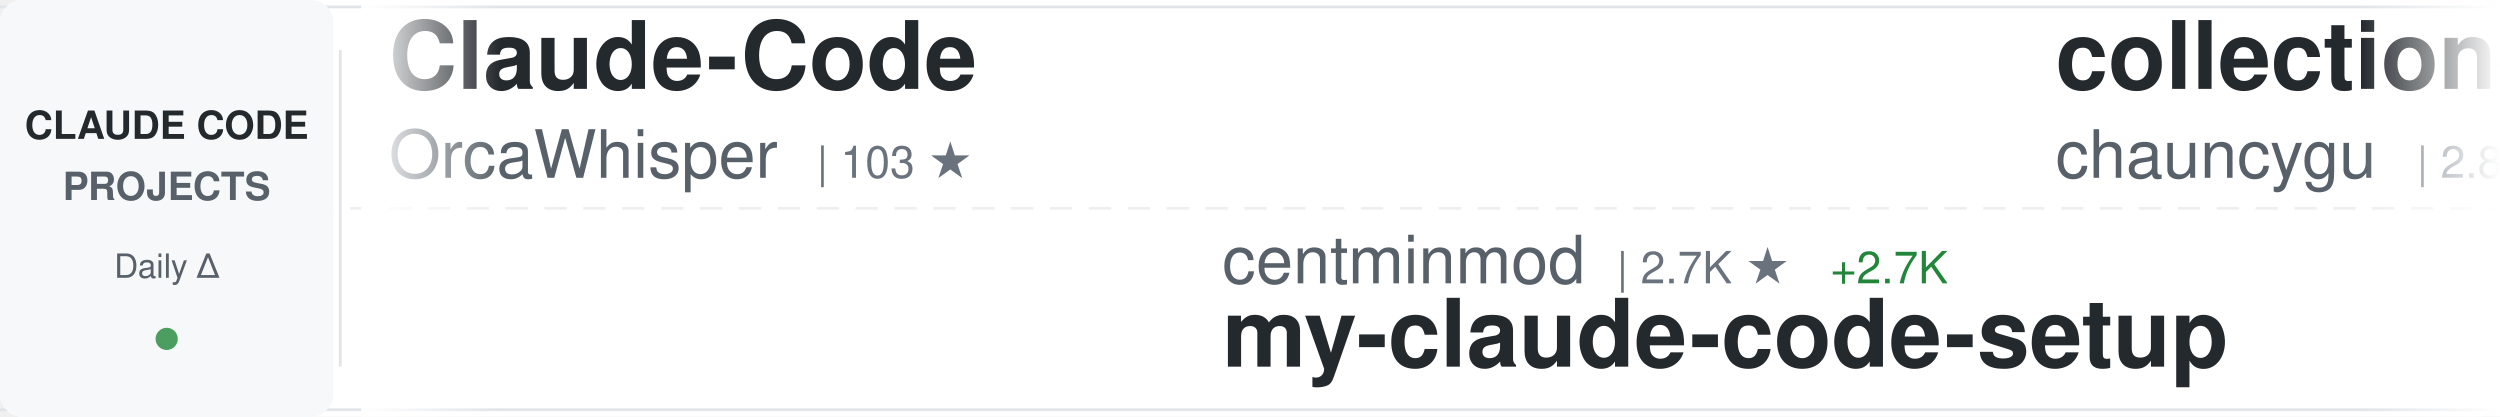
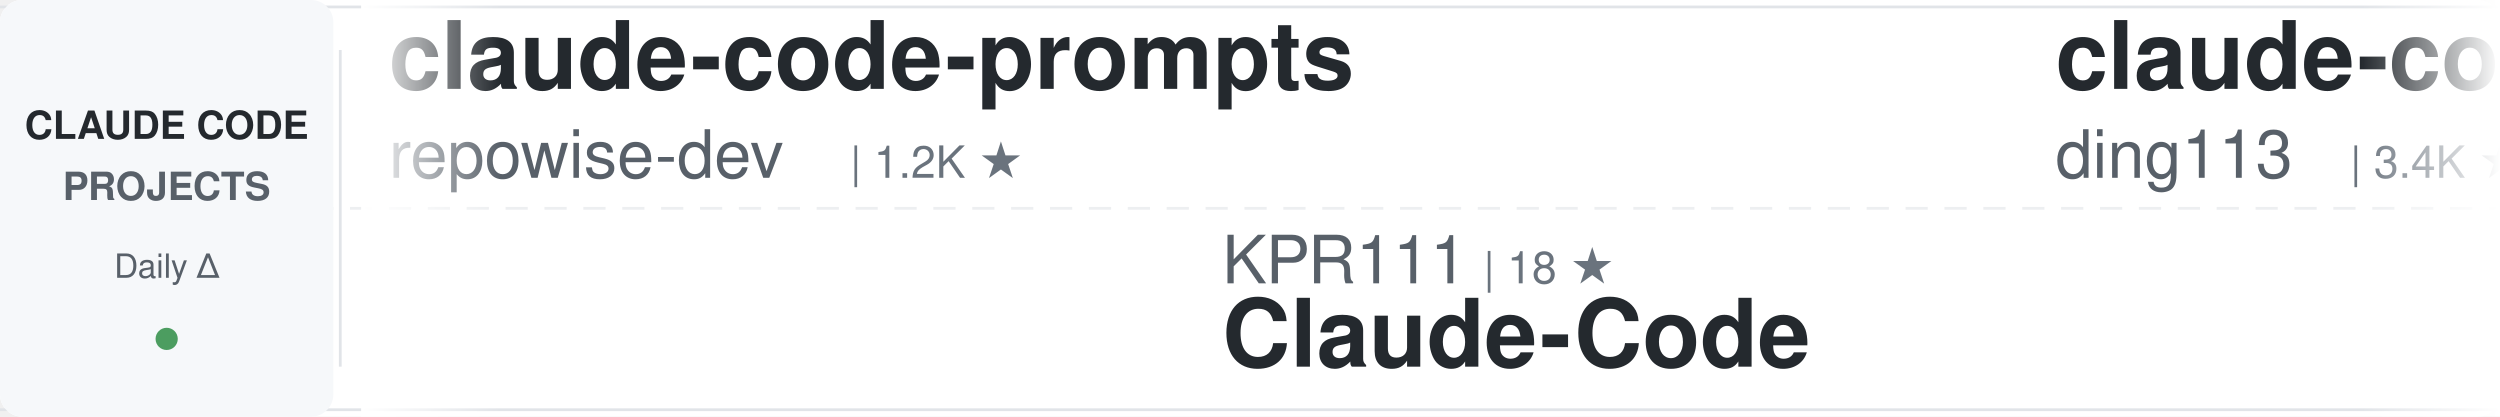
<svg xmlns="http://www.w3.org/2000/svg" width="900" height="150">
  <defs>
    <linearGradient id="awesomeLeftFade" x1="0%" y1="0%" x2="100%" y2="0%">
      <stop offset="0%" style="stop-color:#ffffff;stop-opacity:1" />
      <stop offset="100%" style="stop-color:#ffffff;stop-opacity:0" />
    </linearGradient>
    <linearGradient id="awesomeRightFade" x1="0%" y1="0%" x2="100%" y2="0%">
      <stop offset="0%" style="stop-color:#ffffff;stop-opacity:0" />
      <stop offset="100%" style="stop-color:#ffffff;stop-opacity:1" />
    </linearGradient>
  </defs>
  <rect width="900" height="150" fill="#ffffff" rx="8" />
  <rect x="0" y="2" width="900" height="1" fill="#e1e4e8" />
  <rect x="0" y="147" width="900" height="1" fill="#e1e4e8" />
  <line x1="0" y1="75" x2="900" y2="75" stroke="#e1e4e8" stroke-width="1" stroke-dasharray="8 6" opacity="0.6" />
  <rect x="0" y="0" width="120" height="150" fill="#f6f8fa" rx="8" />
  <text x="60" y="50" font-family="-apple-system, BlinkMacSystemFont, 'Segoe UI', Helvetica, Arial, sans-serif" font-size="14" font-weight="600" fill="#24292e" text-anchor="middle">CLAUDE CODE</text>
  <text x="60" y="72" font-family="-apple-system, BlinkMacSystemFont, 'Segoe UI', Helvetica, Arial, sans-serif" font-size="14" font-weight="600" fill="#586069" text-anchor="middle">PROJECTS</text>
  <text x="60" y="100" font-family="-apple-system, BlinkMacSystemFont, 'Segoe UI', Helvetica, Arial, sans-serif" font-size="12" font-weight="500" fill="#586069" text-anchor="middle">Daily Δ</text>
  <circle cx="60" cy="122" r="4" fill="#22863a" opacity="0.8" />
  <rect x="122" y="18" width="1" height="114" fill="#e1e4e8" />
  <clipPath id="awesomeTickerClip">
    <rect x="130" y="0" width="770" height="150" />
  </clipPath>
  <g clip-path="url(#awesomeTickerClip)">
    <g id="awesomeTickerItems">
      <animateTransform attributeName="transform" attributeType="XML" type="translate" from="0 0" to="-3000 0" dur="54s" repeatCount="indefinite" />
      <g transform="translate(0, 0)">
-         <text x="140" y="32" font-family="-apple-system, BlinkMacSystemFont, 'Segoe UI', Helvetica, Arial, sans-serif" font-size="34" font-weight="600" fill="#24292e">Claude-Code</text>
-         <text x="140" y="64" font-family="-apple-system, BlinkMacSystemFont, 'Segoe UI', Helvetica, Arial, sans-serif" font-size="24" font-weight="400" fill="#586069">OrcaWhisper</text>
-         <text x="294" y="64" font-family="-apple-system, BlinkMacSystemFont, 'Segoe UI', Helvetica, Arial, sans-serif" font-size="16" font-weight="500" fill="#6a737d">| 103 ★</text>
+         <text x="140" y="32" font-family="-apple-system, BlinkMacSystemFont, 'Segoe UI', Helvetica, Arial, sans-serif" font-size="34" font-weight="600" fill="#24292e">claude-code-prompts</text>
+         <text x="140" y="64" font-family="-apple-system, BlinkMacSystemFont, 'Segoe UI', Helvetica, Arial, sans-serif" font-size="24" font-weight="400" fill="#586069">repowise-dev</text>
+         <text x="306" y="64" font-family="-apple-system, BlinkMacSystemFont, 'Segoe UI', Helvetica, Arial, sans-serif" font-size="16" font-weight="500" fill="#6a737d">| 1.2K ★</text>
      </g>
      <g transform="translate(300, 0)">
-         <text x="140" y="102" font-family="-apple-system, BlinkMacSystemFont, 'Segoe UI', Helvetica, Arial, sans-serif" font-size="24" font-weight="400" fill="#586069">centminmod</text>
-         <text x="282" y="102" font-family="-apple-system, BlinkMacSystemFont, 'Segoe UI', Helvetica, Arial, sans-serif" font-size="16" font-weight="500" fill="#6a737d">| 2.7K ★</text>
-         <text x="359" y="102" font-family="-apple-system, BlinkMacSystemFont, 'Segoe UI', Helvetica, Arial, sans-serif" font-size="16" font-weight="500" fill="#22863a"> +2.7K</text>
-         <text x="140" y="132" font-family="-apple-system, BlinkMacSystemFont, 'Segoe UI', Helvetica, Arial, sans-serif" font-size="34" font-weight="600" fill="#24292e">my-claude-code-setup</text>
+         <text x="140" y="102" font-family="-apple-system, BlinkMacSystemFont, 'Segoe UI', Helvetica, Arial, sans-serif" font-size="24" font-weight="400" fill="#586069">KPR111</text>
+         <text x="234" y="102" font-family="-apple-system, BlinkMacSystemFont, 'Segoe UI', Helvetica, Arial, sans-serif" font-size="16" font-weight="500" fill="#6a737d">| 18 ★</text>
+         <text x="140" y="132" font-family="-apple-system, BlinkMacSystemFont, 'Segoe UI', Helvetica, Arial, sans-serif" font-size="34" font-weight="600" fill="#24292e">Claude-Code</text>
      </g>
      <g transform="translate(600, 0)">
-         <text x="140" y="32" font-family="-apple-system, BlinkMacSystemFont, 'Segoe UI', Helvetica, Arial, sans-serif" font-size="34" font-weight="600" fill="#24292e">collection-claude-code-s...</text>
-         <text x="140" y="64" font-family="-apple-system, BlinkMacSystemFont, 'Segoe UI', Helvetica, Arial, sans-serif" font-size="24" font-weight="400" fill="#586069">chauncygu</text>
-         <text x="270" y="64" font-family="-apple-system, BlinkMacSystemFont, 'Segoe UI', Helvetica, Arial, sans-serif" font-size="16" font-weight="500" fill="#6a737d">| 2.8K ★</text>
+         <text x="140" y="32" font-family="-apple-system, BlinkMacSystemFont, 'Segoe UI', Helvetica, Arial, sans-serif" font-size="34" font-weight="600" fill="#24292e">claude-code-hub</text>
+         <text x="140" y="64" font-family="-apple-system, BlinkMacSystemFont, 'Segoe UI', Helvetica, Arial, sans-serif" font-size="24" font-weight="400" fill="#586069">ding113</text>
+         <text x="246" y="64" font-family="-apple-system, BlinkMacSystemFont, 'Segoe UI', Helvetica, Arial, sans-serif" font-size="16" font-weight="500" fill="#6a737d">| 3.4K ★</text>
      </g>
      <g transform="translate(900, 0)">
-         <text x="140" y="102" font-family="-apple-system, BlinkMacSystemFont, 'Segoe UI', Helvetica, Arial, sans-serif" font-size="24" font-weight="400" fill="#586069">shanraisshan</text>
-         <text x="306" y="102" font-family="-apple-system, BlinkMacSystemFont, 'Segoe UI', Helvetica, Arial, sans-serif" font-size="16" font-weight="500" fill="#6a737d">| 67.4K ★</text>
-         <text x="392" y="102" font-family="-apple-system, BlinkMacSystemFont, 'Segoe UI', Helvetica, Arial, sans-serif" font-size="16" font-weight="500" fill="#22863a"> +7</text>
-         <text x="140" y="132" font-family="-apple-system, BlinkMacSystemFont, 'Segoe UI', Helvetica, Arial, sans-serif" font-size="34" font-weight="600" fill="#24292e">claude-code-best-practic...</text>
+         <text x="140" y="102" font-family="-apple-system, BlinkMacSystemFont, 'Segoe UI', Helvetica, Arial, sans-serif" font-size="24" font-weight="400" fill="#586069">OrcaWhisper</text>
+         <text x="294" y="102" font-family="-apple-system, BlinkMacSystemFont, 'Segoe UI', Helvetica, Arial, sans-serif" font-size="16" font-weight="500" fill="#6a737d">| 103 ★</text>
+         <text x="140" y="132" font-family="-apple-system, BlinkMacSystemFont, 'Segoe UI', Helvetica, Arial, sans-serif" font-size="34" font-weight="600" fill="#24292e">Claude-Code</text>
      </g>
      <g transform="translate(1200, 0)">
-         <text x="140" y="32" font-family="-apple-system, BlinkMacSystemFont, 'Segoe UI', Helvetica, Arial, sans-serif" font-size="34" font-weight="600" fill="#24292e">claude-code-source</text>
-         <text x="140" y="64" font-family="-apple-system, BlinkMacSystemFont, 'Segoe UI', Helvetica, Arial, sans-serif" font-size="24" font-weight="400" fill="#586069">JrCx7scC</text>
-         <text x="258" y="64" font-family="-apple-system, BlinkMacSystemFont, 'Segoe UI', Helvetica, Arial, sans-serif" font-size="16" font-weight="500" fill="#6a737d">| 376 ★</text>
+         <text x="140" y="32" font-family="-apple-system, BlinkMacSystemFont, 'Segoe UI', Helvetica, Arial, sans-serif" font-size="34" font-weight="600" fill="#24292e">free-claude-code</text>
+         <text x="140" y="64" font-family="-apple-system, BlinkMacSystemFont, 'Segoe UI', Helvetica, Arial, sans-serif" font-size="24" font-weight="400" fill="#586069">Alishahryar1</text>
+         <text x="306" y="64" font-family="-apple-system, BlinkMacSystemFont, 'Segoe UI', Helvetica, Arial, sans-serif" font-size="16" font-weight="500" fill="#6a737d">| 57.5K ★</text>
+         <text x="392" y="64" font-family="-apple-system, BlinkMacSystemFont, 'Segoe UI', Helvetica, Arial, sans-serif" font-size="16" font-weight="500" fill="#22863a"> +98</text>
      </g>
      <g transform="translate(1500, 0)">
-         <text x="140" y="102" font-family="-apple-system, BlinkMacSystemFont, 'Segoe UI', Helvetica, Arial, sans-serif" font-size="24" font-weight="400" fill="#586069">diet103</text>
-         <text x="246" y="102" font-family="-apple-system, BlinkMacSystemFont, 'Segoe UI', Helvetica, Arial, sans-serif" font-size="16" font-weight="500" fill="#6a737d">| 10.0K ★</text>
-         <text x="332" y="102" font-family="-apple-system, BlinkMacSystemFont, 'Segoe UI', Helvetica, Arial, sans-serif" font-size="16" font-weight="500" fill="#22863a"> +1</text>
-         <text x="140" y="132" font-family="-apple-system, BlinkMacSystemFont, 'Segoe UI', Helvetica, Arial, sans-serif" font-size="34" font-weight="600" fill="#24292e">claude-code-infrastructu...</text>
+         <text x="140" y="102" font-family="-apple-system, BlinkMacSystemFont, 'Segoe UI', Helvetica, Arial, sans-serif" font-size="24" font-weight="400" fill="#586069">xu-xiang</text>
+         <text x="258" y="102" font-family="-apple-system, BlinkMacSystemFont, 'Segoe UI', Helvetica, Arial, sans-serif" font-size="16" font-weight="500" fill="#6a737d">| 2.0K ★</text>
+         <text x="335" y="102" font-family="-apple-system, BlinkMacSystemFont, 'Segoe UI', Helvetica, Arial, sans-serif" font-size="16" font-weight="500" fill="#22863a"> +4</text>
+         <text x="140" y="132" font-family="-apple-system, BlinkMacSystemFont, 'Segoe UI', Helvetica, Arial, sans-serif" font-size="34" font-weight="600" fill="#24292e">everything-claude-code-z...</text>
      </g>
      <g transform="translate(1800, 0)">
-         <text x="140" y="32" font-family="-apple-system, BlinkMacSystemFont, 'Segoe UI', Helvetica, Arial, sans-serif" font-size="34" font-weight="600" fill="#24292e">claude-code-telegram</text>
-         <text x="140" y="64" font-family="-apple-system, BlinkMacSystemFont, 'Segoe UI', Helvetica, Arial, sans-serif" font-size="24" font-weight="400" fill="#586069">overwirehq</text>
-         <text x="282" y="64" font-family="-apple-system, BlinkMacSystemFont, 'Segoe UI', Helvetica, Arial, sans-serif" font-size="16" font-weight="500" fill="#6a737d">| 2.8K ★</text>
+         <text x="140" y="32" font-family="-apple-system, BlinkMacSystemFont, 'Segoe UI', Helvetica, Arial, sans-serif" font-size="34" font-weight="600" fill="#24292e">claude-code-base-action</text>
+         <text x="140" y="64" font-family="-apple-system, BlinkMacSystemFont, 'Segoe UI', Helvetica, Arial, sans-serif" font-size="24" font-weight="400" fill="#586069">anthropics</text>
+         <text x="282" y="64" font-family="-apple-system, BlinkMacSystemFont, 'Segoe UI', Helvetica, Arial, sans-serif" font-size="16" font-weight="500" fill="#6a737d">| 1.0K ★</text>
      </g>
      <g transform="translate(2100, 0)">
-         <text x="140" y="102" font-family="-apple-system, BlinkMacSystemFont, 'Segoe UI', Helvetica, Arial, sans-serif" font-size="24" font-weight="400" fill="#586069">ChinaSiro</text>
-         <text x="270" y="102" font-family="-apple-system, BlinkMacSystemFont, 'Segoe UI', Helvetica, Arial, sans-serif" font-size="16" font-weight="500" fill="#6a737d">| 9.7K ★</text>
-         <text x="140" y="132" font-family="-apple-system, BlinkMacSystemFont, 'Segoe UI', Helvetica, Arial, sans-serif" font-size="34" font-weight="600" fill="#24292e">claude-code-sourcemap</text>
+         <text x="140" y="102" font-family="-apple-system, BlinkMacSystemFont, 'Segoe UI', Helvetica, Arial, sans-serif" font-size="24" font-weight="400" fill="#586069">feiskyer</text>
+         <text x="258" y="102" font-family="-apple-system, BlinkMacSystemFont, 'Segoe UI', Helvetica, Arial, sans-serif" font-size="16" font-weight="500" fill="#6a737d">| 1.7K ★</text>
+         <text x="140" y="132" font-family="-apple-system, BlinkMacSystemFont, 'Segoe UI', Helvetica, Arial, sans-serif" font-size="34" font-weight="600" fill="#24292e">claude-code-settings</text>
      </g>
      <g transform="translate(2400, 0)">
-         <text x="140" y="32" font-family="-apple-system, BlinkMacSystemFont, 'Segoe UI', Helvetica, Arial, sans-serif" font-size="34" font-weight="600" fill="#24292e">claude-code-source-code-...</text>
-         <text x="140" y="64" font-family="-apple-system, BlinkMacSystemFont, 'Segoe UI', Helvetica, Arial, sans-serif" font-size="24" font-weight="400" fill="#586069">ghuntley</text>
-         <text x="258" y="64" font-family="-apple-system, BlinkMacSystemFont, 'Segoe UI', Helvetica, Arial, sans-serif" font-size="16" font-weight="500" fill="#6a737d">| 991 ★</text>
+         <text x="140" y="32" font-family="-apple-system, BlinkMacSystemFont, 'Segoe UI', Helvetica, Arial, sans-serif" font-size="34" font-weight="600" fill="#24292e">claude-code-video-toolki...</text>
+         <text x="140" y="64" font-family="-apple-system, BlinkMacSystemFont, 'Segoe UI', Helvetica, Arial, sans-serif" font-size="24" font-weight="400" fill="#586069">digitalsamba</text>
+         <text x="306" y="64" font-family="-apple-system, BlinkMacSystemFont, 'Segoe UI', Helvetica, Arial, sans-serif" font-size="16" font-weight="500" fill="#6a737d">| 2.2K ★</text>
+         <text x="383" y="64" font-family="-apple-system, BlinkMacSystemFont, 'Segoe UI', Helvetica, Arial, sans-serif" font-size="16" font-weight="500" fill="#22863a"> +1</text>
      </g>
      <g transform="translate(2700, 0)">
-         <text x="140" y="102" font-family="-apple-system, BlinkMacSystemFont, 'Segoe UI', Helvetica, Arial, sans-serif" font-size="24" font-weight="400" fill="#586069">ykdojo</text>
-         <text x="234" y="102" font-family="-apple-system, BlinkMacSystemFont, 'Segoe UI', Helvetica, Arial, sans-serif" font-size="16" font-weight="500" fill="#6a737d">| 10.2K ★</text>
-         <text x="320" y="102" font-family="-apple-system, BlinkMacSystemFont, 'Segoe UI', Helvetica, Arial, sans-serif" font-size="16" font-weight="500" fill="#22863a"> +1</text>
-         <text x="140" y="132" font-family="-apple-system, BlinkMacSystemFont, 'Segoe UI', Helvetica, Arial, sans-serif" font-size="34" font-weight="600" fill="#24292e">claude-code-tips</text>
+         <text x="140" y="102" font-family="-apple-system, BlinkMacSystemFont, 'Segoe UI', Helvetica, Arial, sans-serif" font-size="24" font-weight="400" fill="#586069">ChrisWiles</text>
+         <text x="282" y="102" font-family="-apple-system, BlinkMacSystemFont, 'Segoe UI', Helvetica, Arial, sans-serif" font-size="16" font-weight="500" fill="#6a737d">| 6.1K ★</text>
+         <text x="140" y="132" font-family="-apple-system, BlinkMacSystemFont, 'Segoe UI', Helvetica, Arial, sans-serif" font-size="34" font-weight="600" fill="#24292e">claude-code-showcase</text>
      </g>
      <g transform="translate(3000, 0)">
-         <text x="140" y="32" font-family="-apple-system, BlinkMacSystemFont, 'Segoe UI', Helvetica, Arial, sans-serif" font-size="34" font-weight="600" fill="#24292e">Claude-Code</text>
-         <text x="140" y="64" font-family="-apple-system, BlinkMacSystemFont, 'Segoe UI', Helvetica, Arial, sans-serif" font-size="24" font-weight="400" fill="#586069">OrcaWhisper</text>
-         <text x="294" y="64" font-family="-apple-system, BlinkMacSystemFont, 'Segoe UI', Helvetica, Arial, sans-serif" font-size="16" font-weight="500" fill="#6a737d">| 103 ★</text>
+         <text x="140" y="32" font-family="-apple-system, BlinkMacSystemFont, 'Segoe UI', Helvetica, Arial, sans-serif" font-size="34" font-weight="600" fill="#24292e">claude-code-prompts</text>
+         <text x="140" y="64" font-family="-apple-system, BlinkMacSystemFont, 'Segoe UI', Helvetica, Arial, sans-serif" font-size="24" font-weight="400" fill="#586069">repowise-dev</text>
+         <text x="306" y="64" font-family="-apple-system, BlinkMacSystemFont, 'Segoe UI', Helvetica, Arial, sans-serif" font-size="16" font-weight="500" fill="#6a737d">| 1.2K ★</text>
      </g>
      <g transform="translate(3300, 0)">
-         <text x="140" y="102" font-family="-apple-system, BlinkMacSystemFont, 'Segoe UI', Helvetica, Arial, sans-serif" font-size="24" font-weight="400" fill="#586069">centminmod</text>
-         <text x="282" y="102" font-family="-apple-system, BlinkMacSystemFont, 'Segoe UI', Helvetica, Arial, sans-serif" font-size="16" font-weight="500" fill="#6a737d">| 2.7K ★</text>
-         <text x="359" y="102" font-family="-apple-system, BlinkMacSystemFont, 'Segoe UI', Helvetica, Arial, sans-serif" font-size="16" font-weight="500" fill="#22863a"> +2.7K</text>
-         <text x="140" y="132" font-family="-apple-system, BlinkMacSystemFont, 'Segoe UI', Helvetica, Arial, sans-serif" font-size="34" font-weight="600" fill="#24292e">my-claude-code-setup</text>
+         <text x="140" y="102" font-family="-apple-system, BlinkMacSystemFont, 'Segoe UI', Helvetica, Arial, sans-serif" font-size="24" font-weight="400" fill="#586069">KPR111</text>
+         <text x="234" y="102" font-family="-apple-system, BlinkMacSystemFont, 'Segoe UI', Helvetica, Arial, sans-serif" font-size="16" font-weight="500" fill="#6a737d">| 18 ★</text>
+         <text x="140" y="132" font-family="-apple-system, BlinkMacSystemFont, 'Segoe UI', Helvetica, Arial, sans-serif" font-size="34" font-weight="600" fill="#24292e">Claude-Code</text>
      </g>
      <g transform="translate(3600, 0)">
-         <text x="140" y="32" font-family="-apple-system, BlinkMacSystemFont, 'Segoe UI', Helvetica, Arial, sans-serif" font-size="34" font-weight="600" fill="#24292e">collection-claude-code-s...</text>
-         <text x="140" y="64" font-family="-apple-system, BlinkMacSystemFont, 'Segoe UI', Helvetica, Arial, sans-serif" font-size="24" font-weight="400" fill="#586069">chauncygu</text>
-         <text x="270" y="64" font-family="-apple-system, BlinkMacSystemFont, 'Segoe UI', Helvetica, Arial, sans-serif" font-size="16" font-weight="500" fill="#6a737d">| 2.8K ★</text>
+         <text x="140" y="32" font-family="-apple-system, BlinkMacSystemFont, 'Segoe UI', Helvetica, Arial, sans-serif" font-size="34" font-weight="600" fill="#24292e">claude-code-hub</text>
+         <text x="140" y="64" font-family="-apple-system, BlinkMacSystemFont, 'Segoe UI', Helvetica, Arial, sans-serif" font-size="24" font-weight="400" fill="#586069">ding113</text>
+         <text x="246" y="64" font-family="-apple-system, BlinkMacSystemFont, 'Segoe UI', Helvetica, Arial, sans-serif" font-size="16" font-weight="500" fill="#6a737d">| 3.4K ★</text>
      </g>
      <g transform="translate(3900, 0)">
-         <text x="140" y="102" font-family="-apple-system, BlinkMacSystemFont, 'Segoe UI', Helvetica, Arial, sans-serif" font-size="24" font-weight="400" fill="#586069">shanraisshan</text>
-         <text x="306" y="102" font-family="-apple-system, BlinkMacSystemFont, 'Segoe UI', Helvetica, Arial, sans-serif" font-size="16" font-weight="500" fill="#6a737d">| 67.4K ★</text>
-         <text x="392" y="102" font-family="-apple-system, BlinkMacSystemFont, 'Segoe UI', Helvetica, Arial, sans-serif" font-size="16" font-weight="500" fill="#22863a"> +7</text>
-         <text x="140" y="132" font-family="-apple-system, BlinkMacSystemFont, 'Segoe UI', Helvetica, Arial, sans-serif" font-size="34" font-weight="600" fill="#24292e">claude-code-best-practic...</text>
+         <text x="140" y="102" font-family="-apple-system, BlinkMacSystemFont, 'Segoe UI', Helvetica, Arial, sans-serif" font-size="24" font-weight="400" fill="#586069">OrcaWhisper</text>
+         <text x="294" y="102" font-family="-apple-system, BlinkMacSystemFont, 'Segoe UI', Helvetica, Arial, sans-serif" font-size="16" font-weight="500" fill="#6a737d">| 103 ★</text>
+         <text x="140" y="132" font-family="-apple-system, BlinkMacSystemFont, 'Segoe UI', Helvetica, Arial, sans-serif" font-size="34" font-weight="600" fill="#24292e">Claude-Code</text>
      </g>
    </g>
  </g>
  <rect x="130" y="0" width="50" height="150" fill="url(#awesomeLeftFade)" />
  <rect x="850" y="0" width="50" height="150" fill="url(#awesomeRightFade)" />
</svg>
